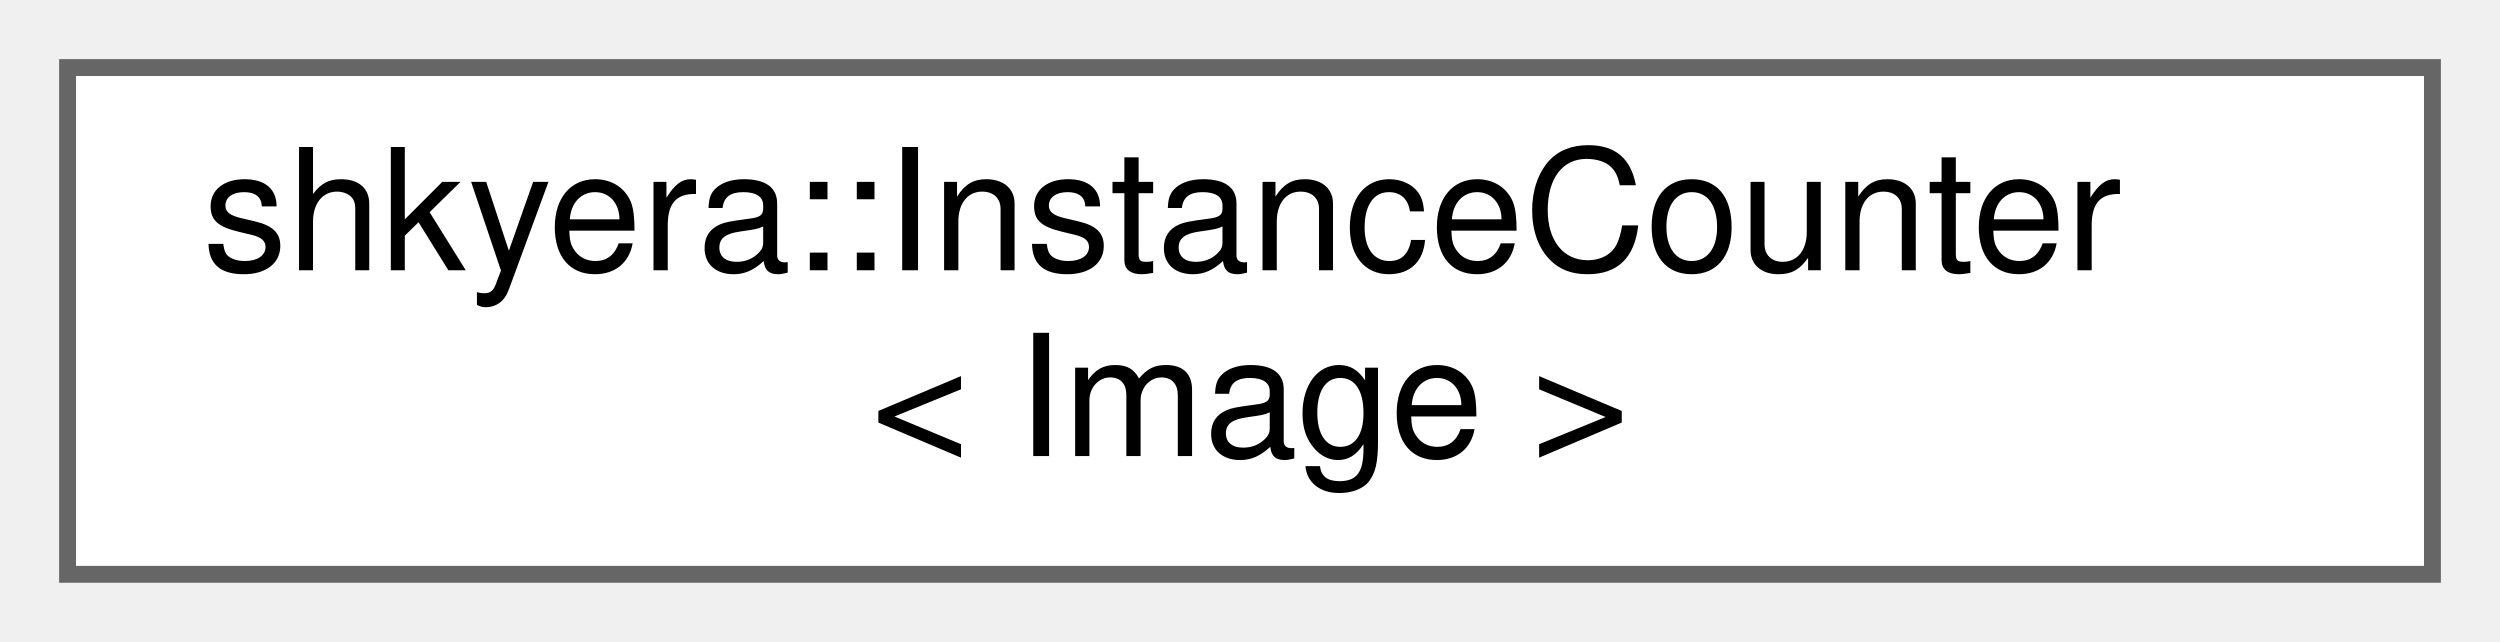
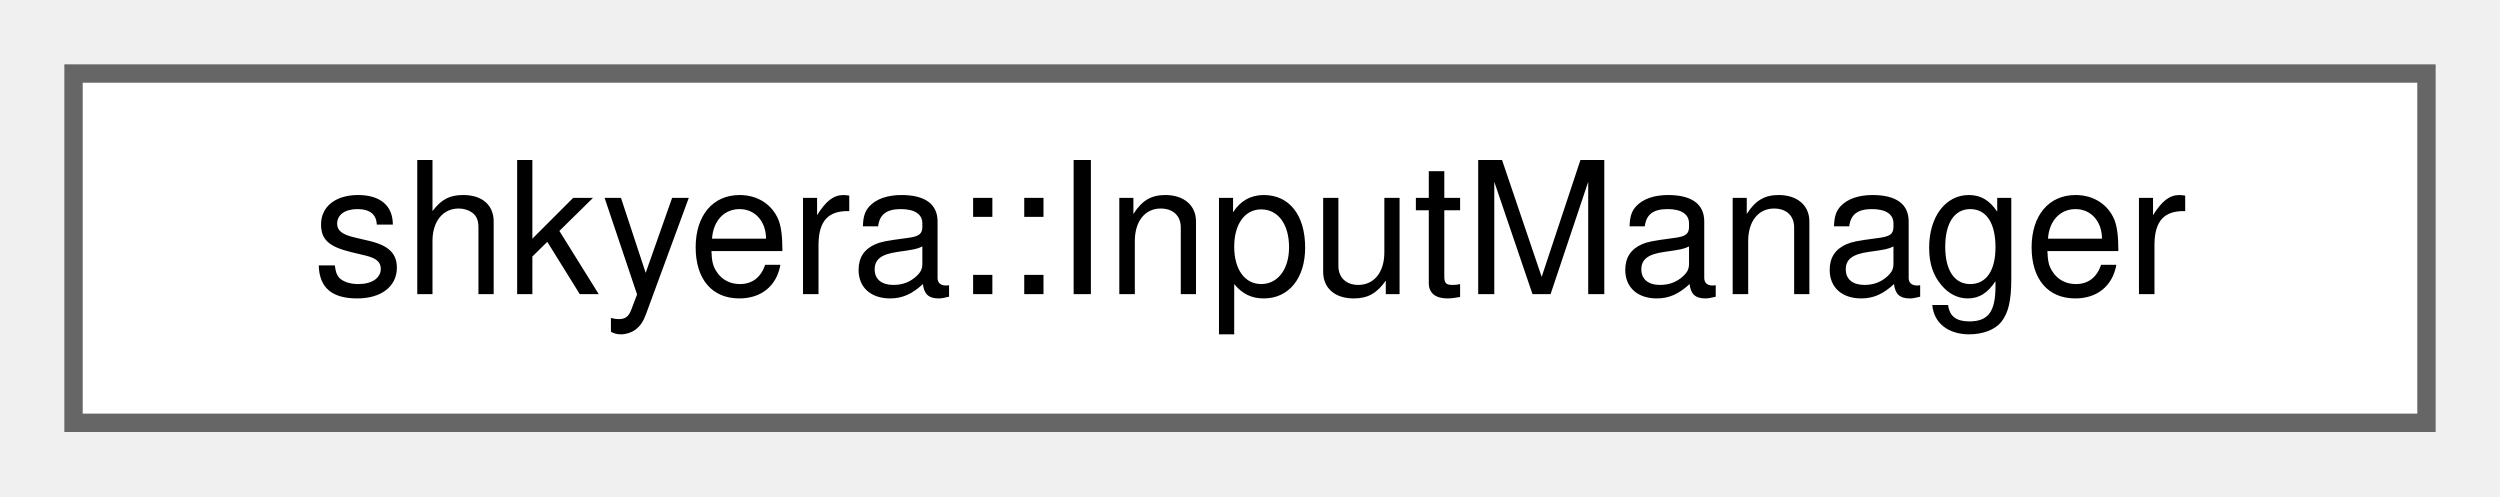
- <svg xmlns="http://www.w3.org/2000/svg" xmlns:xlink="http://www.w3.org/1999/xlink" width="148pt" height="38pt" viewBox="0.00 0.00 148.00 38.00">
-   <g id="graph0" class="graph" transform="scale(1 1) rotate(0) translate(4 34)">
+ <svg xmlns="http://www.w3.org/2000/svg" xmlns:xlink="http://www.w3.org/1999/xlink" width="136pt" height="27pt" viewBox="0.00 0.00 136.00 27.00">
+   <g id="graph0" class="graph" transform="scale(1 1) rotate(0) translate(4 23)">
    <g id="Node000000" class="node">
      <g id="a_Node000000">
-         <a xlink:href="structshkyera_1_1_instance_counter.html" target="_top" xlink:title=" ">
-           <polygon fill="white" stroke="#666666" points="140,-30 0,-30 0,0 140,0 140,-30" />
-           <text text-anchor="start" x="8" y="-18" font-family="Helvetica,sans-Serif" font-size="10.00">shkyera::InstanceCounter</text>
-           <text text-anchor="middle" x="70" y="-7" font-family="Helvetica,sans-Serif" font-size="10.00">&lt; Image &gt;</text>
+         <a xlink:href="classshkyera_1_1_input_manager.html" target="_top" xlink:title=" ">
+           <polygon fill="white" stroke="#666666" points="128,-19 0,-19 0,0 128,0 128,-19" />
+           <text text-anchor="middle" x="64" y="-7" font-family="Helvetica,sans-Serif" font-size="10.00">shkyera::InputManager</text>
        </a>
      </g>
    </g>
  </g>
</svg>
